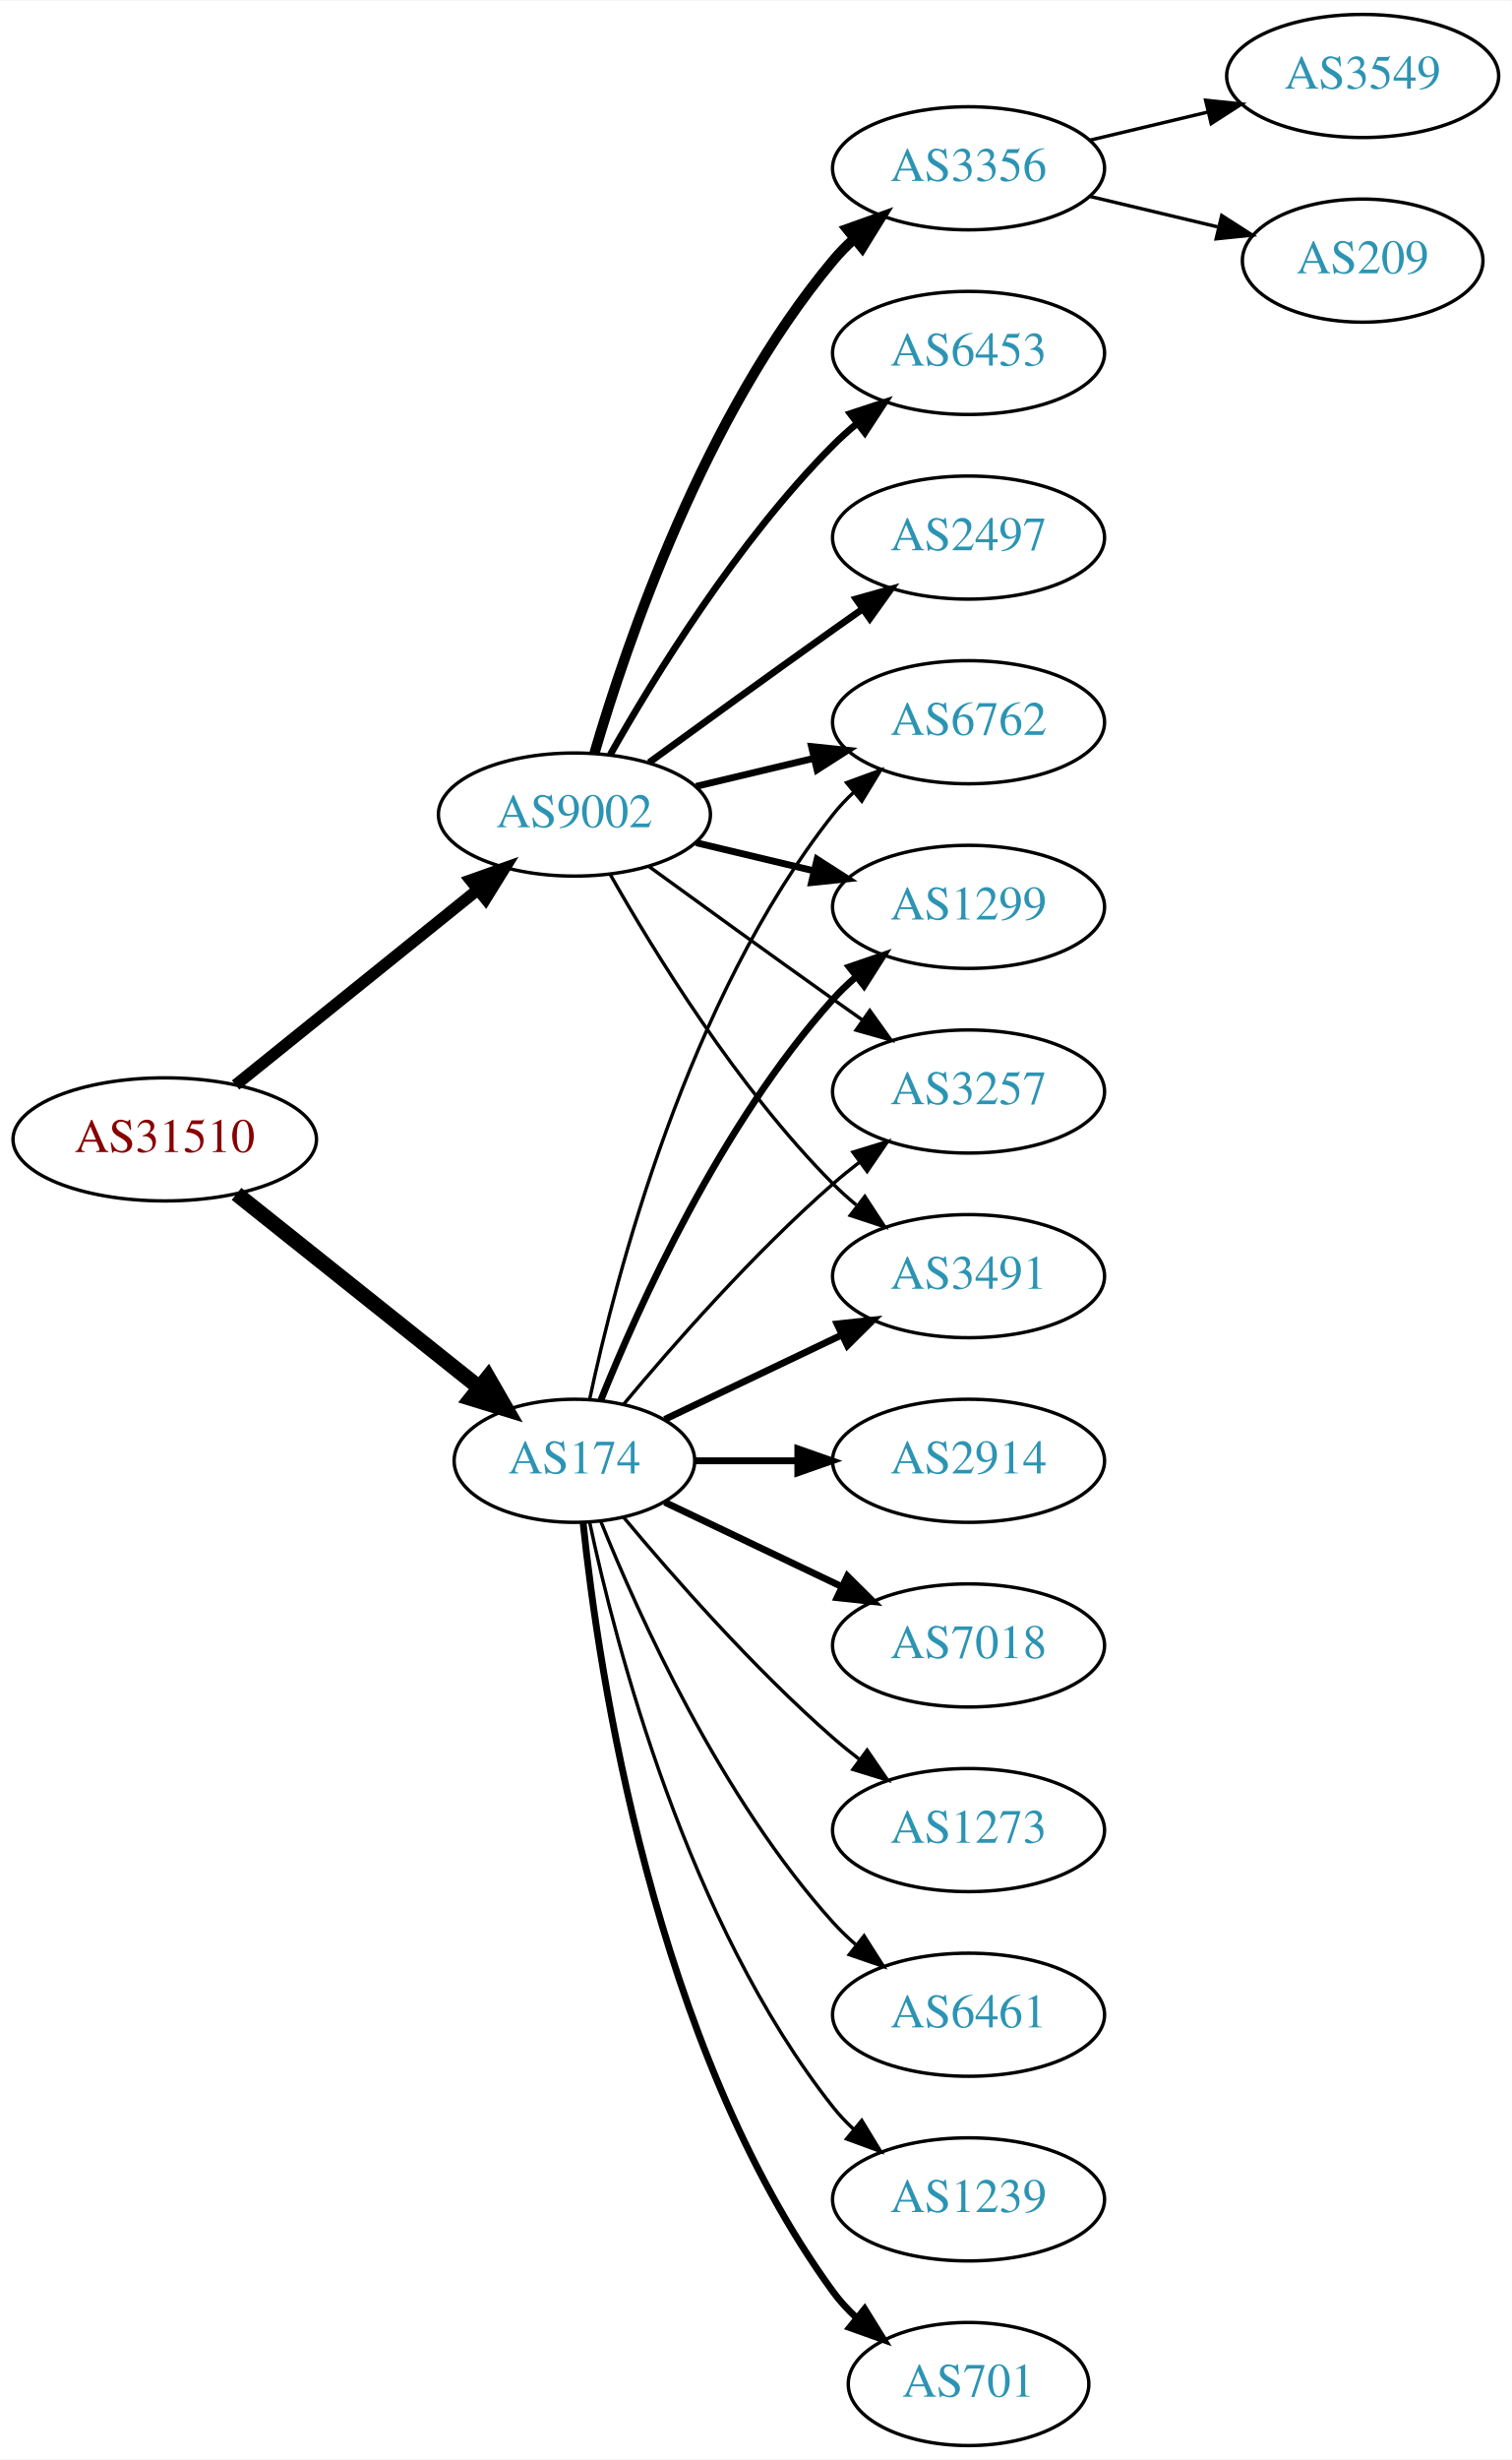
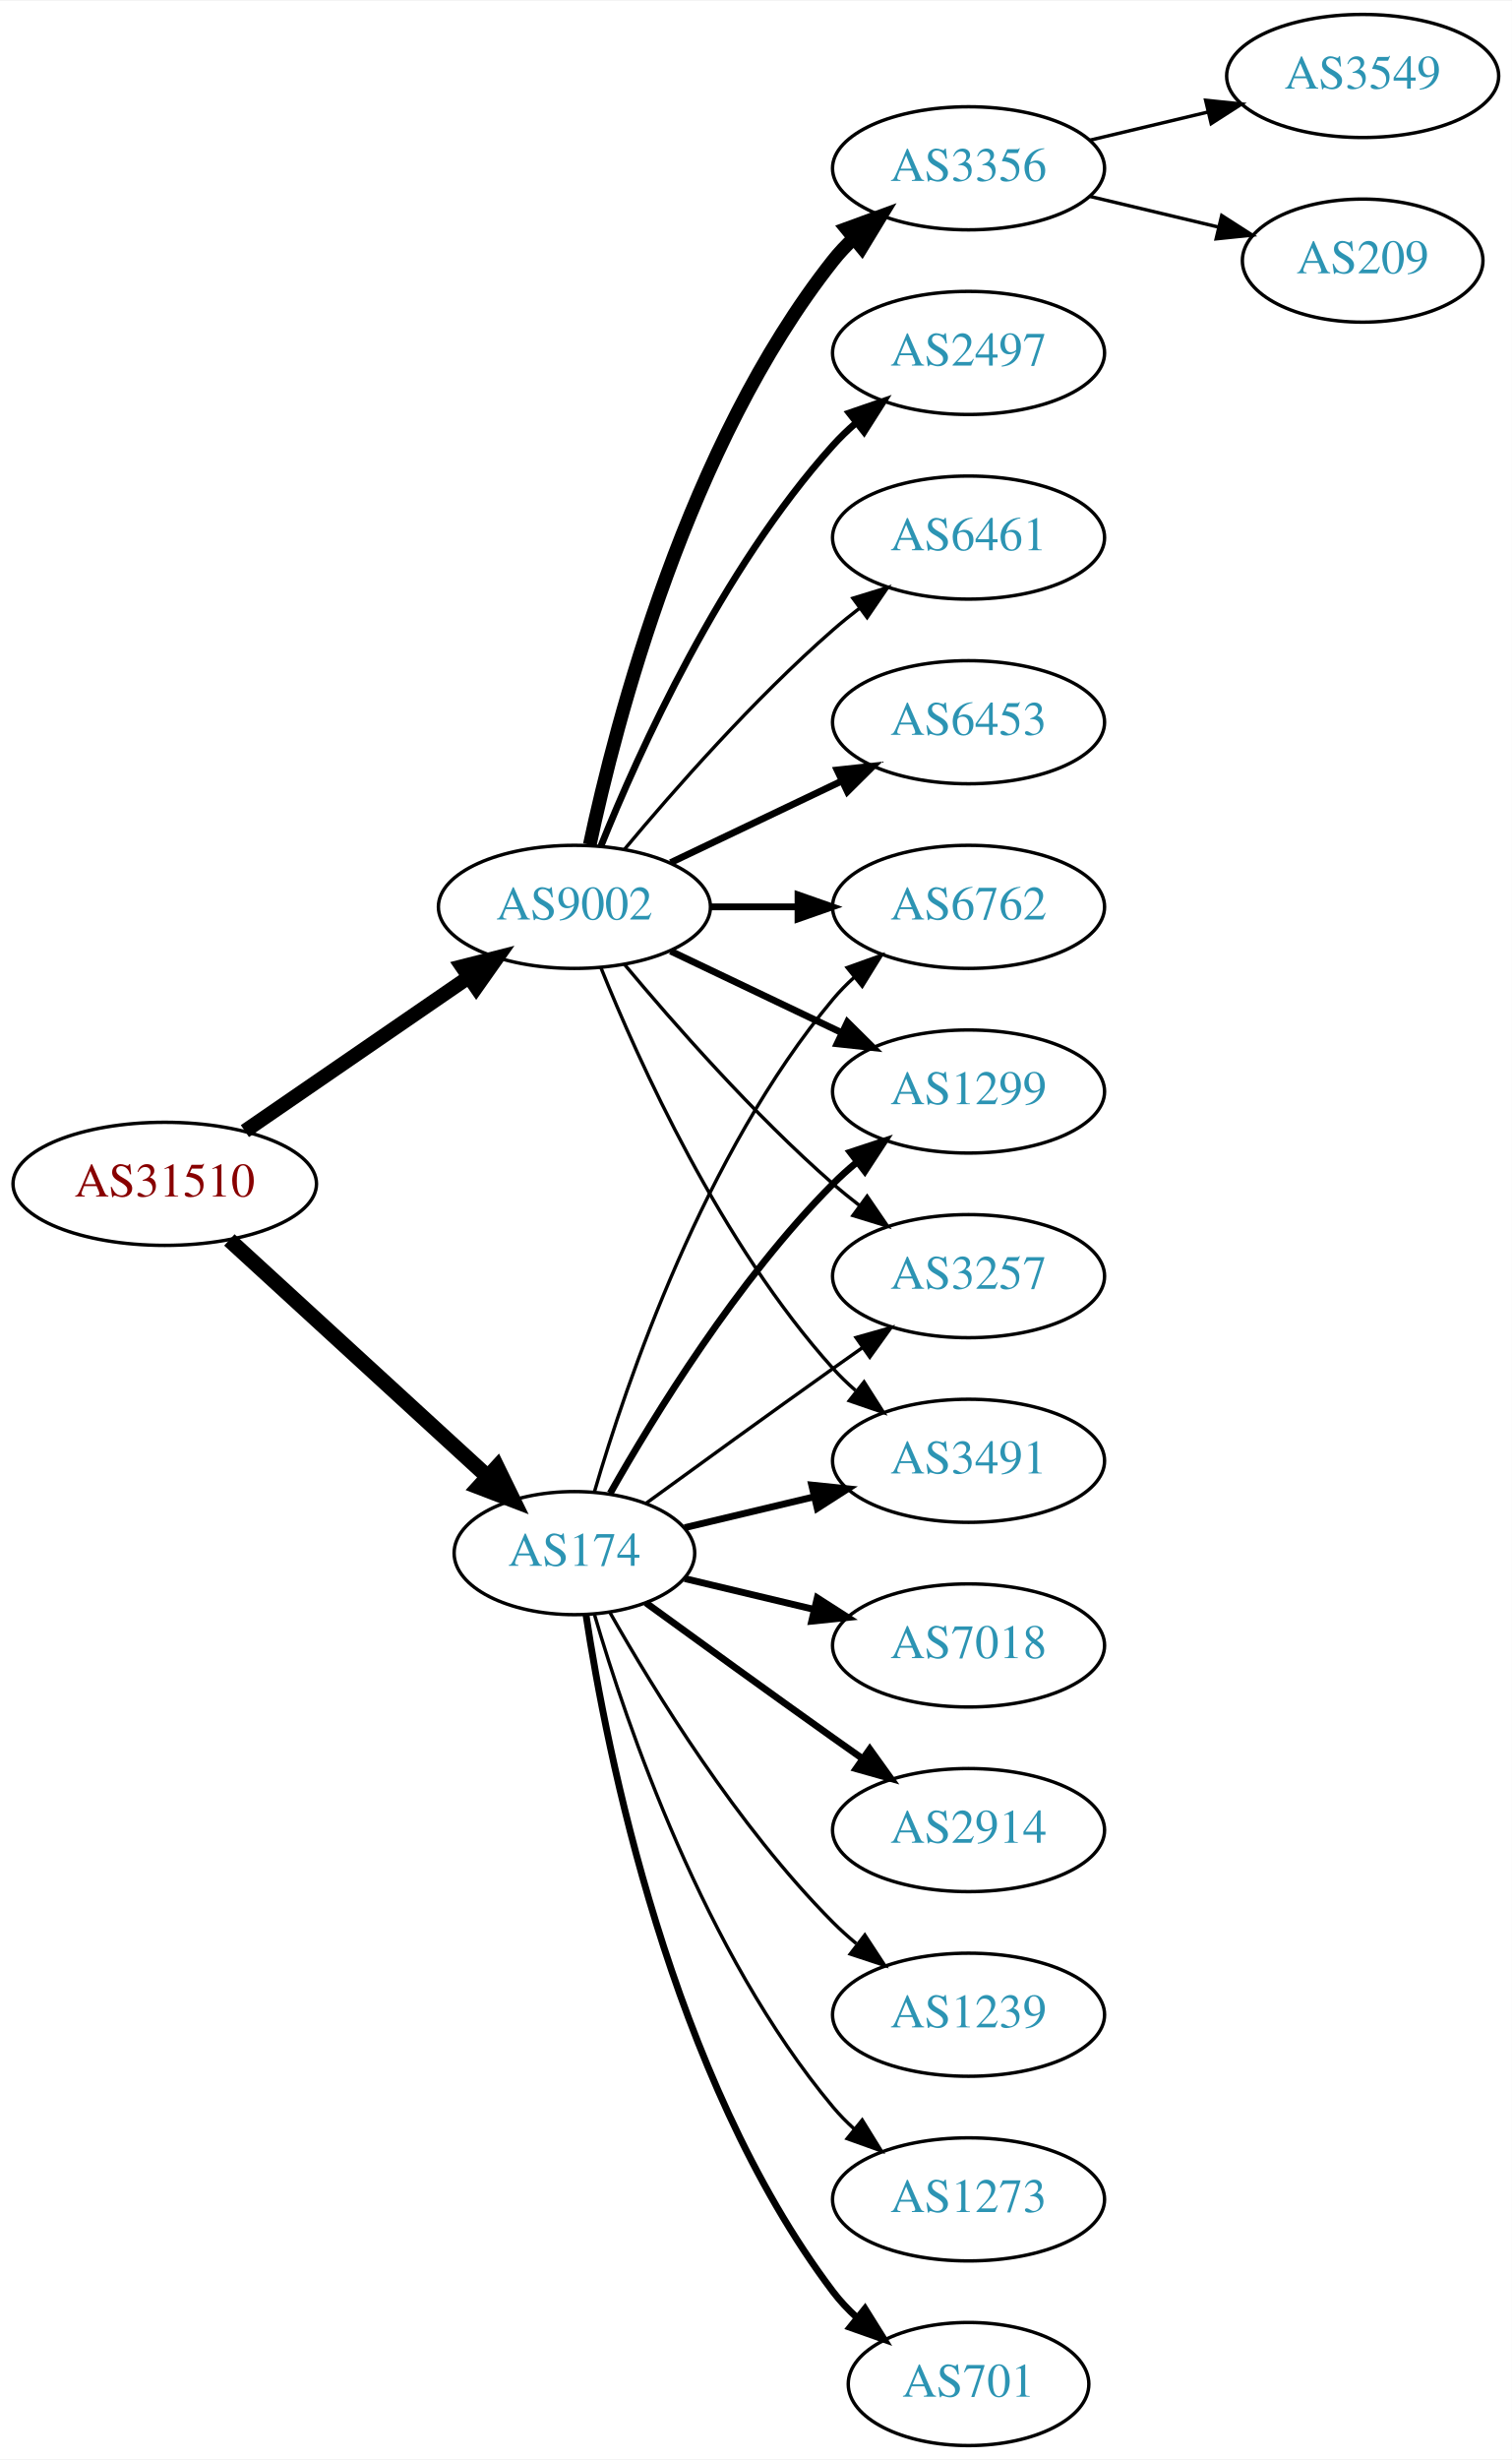
<svg xmlns="http://www.w3.org/2000/svg" xmlns:xlink="http://www.w3.org/1999/xlink" width="442pt" height="719pt" viewBox="0.00 0.00 442.27 719.00">
  <g id="graph0" class="graph" transform="scale(1 1) rotate(0) translate(4 715)">
    <polygon fill="white" stroke="none" points="-4,4 -4,-715 438.271,-715 438.271,4 -4,4" />
    <g id="node1" class="node">
      <g id="a_node1">
        <a xlink:href="/asn/31510" xlink:title="AS31510 ~ Innsbrucker Kommunalbetriebe AG [AT]">
-           <ellipse fill="#ffffff" stroke="black" cx="44.196" cy="-382" rx="44.393" ry="18" />
-           <text text-anchor="middle" x="44.196" y="-378.3" font-family="Times,serif" font-size="14.00" fill="#880000">AS31510</text>
+           <ellipse fill="#ffffff" stroke="black" cx="44.196" cy="-369" rx="44.393" ry="18" />
+           <text text-anchor="middle" x="44.196" y="-365.3" font-family="Times,serif" font-size="14.00" fill="#880000">AS31510</text>
        </a>
      </g>
    </g>
    <g id="node2" class="node">
      <g id="a_node2">
        <a xlink:href="/asn/174" xlink:title="AS174 ~ Cogent Communications [US]">
-           <ellipse fill="#ffffff" stroke="black" cx="164.039" cy="-288" rx="35.194" ry="18" />
-           <text text-anchor="middle" x="164.039" y="-284.3" font-family="Times,serif" font-size="14.00" fill="#2c94b3">AS174</text>
+           <ellipse fill="#ffffff" stroke="black" cx="164.039" cy="-261" rx="35.194" ry="18" />
+           <text text-anchor="middle" x="164.039" y="-257.3" font-family="Times,serif" font-size="14.00" fill="#2c94b3">AS174</text>
        </a>
      </g>
    </g>
    <g id="edge1" class="edge">
-       <path fill="none" stroke="black" stroke-width="4.5" d="M65.186,-366.054C84.751,-350.448 114.68,-326.574 136.287,-309.339" />
-       <polygon fill="black" stroke="black" stroke-width="4.5" points="138.759,-312.404 144.122,-303.09 133.849,-306.247 138.759,-312.404" />
+       <path fill="none" stroke="black" stroke-width="4.5" d="M63.094,-352.597C83.252,-334.122 116.129,-303.991 138.632,-283.368" />
+       <polygon fill="black" stroke="black" stroke-width="4.5" points="141.409,-286.164 146.121,-276.504 136.089,-280.358 141.409,-286.164" />
    </g>
    <g id="node3" class="node">
      <g id="a_node3">
        <a xlink:href="/asn/9002" xlink:title="AS9002 ~ RETN Limited [EU]">
-           <ellipse fill="#ffffff" stroke="black" cx="164.039" cy="-477" rx="39.794" ry="18" />
-           <text text-anchor="middle" x="164.039" y="-473.3" font-family="Times,serif" font-size="14.00" fill="#2c94b3">AS9002</text>
+           <ellipse fill="#ffffff" stroke="black" cx="164.039" cy="-450" rx="39.794" ry="18" />
+           <text text-anchor="middle" x="164.039" y="-446.3" font-family="Times,serif" font-size="14.00" fill="#2c94b3">AS9002</text>
        </a>
      </g>
    </g>
    <g id="edge2" class="edge">
-       <path fill="none" stroke="black" stroke-width="3.441" d="M64.92,-397.901C84.325,-413.544 114.111,-437.557 135.775,-455.021" />
-       <polygon fill="black" stroke="black" stroke-width="3.441" points="133.66,-457.812 143.642,-461.363 138.054,-452.362 133.66,-457.812" />
+       <path fill="none" stroke="black" stroke-width="4.219" d="M67.639,-384.426C86.22,-397.198 112.781,-415.455 133.161,-429.463" />
+       <polygon fill="black" stroke="black" stroke-width="4.219" points="131.143,-432.556 141.475,-435.178 135.325,-426.471 131.143,-432.556" />
    </g>
    <g id="node4" class="node">
      <g id="a_node4">
        <a xlink:href="/asn/1299" xlink:title="AS1299 ~ Telia Carrier [EU]">
-           <ellipse fill="#ffffff" stroke="black" cx="279.332" cy="-450" rx="39.794" ry="18" />
-           <text text-anchor="middle" x="279.332" y="-446.3" font-family="Times,serif" font-size="14.00" fill="#2c94b3">AS1299</text>
+           <ellipse fill="#ffffff" stroke="black" cx="279.332" cy="-396" rx="39.794" ry="18" />
+           <text text-anchor="middle" x="279.332" y="-392.3" font-family="Times,serif" font-size="14.00" fill="#2c94b3">AS1299</text>
        </a>
      </g>
    </g>
    <g id="edge3" class="edge">
-       <path fill="none" stroke="black" stroke-width="2" d="M171.786,-305.787C182.837,-333.243 206.891,-386.578 239.685,-423 241.688,-425.224 243.906,-427.363 246.239,-429.397" />
-       <polygon fill="black" stroke="black" stroke-width="2" points="244.437,-432.433 254.458,-435.873 248.769,-426.935 244.437,-432.433" />
+       <path fill="none" stroke="black" stroke-width="2" d="M174.498,-278.49C187.28,-301.096 211.712,-340.886 239.685,-369 241.796,-371.121 244.092,-373.188 246.477,-375.171" />
+       <polygon fill="black" stroke="black" stroke-width="2" points="244.73,-378.242 254.793,-381.556 248.993,-372.69 244.73,-378.242" />
    </g>
    <g id="node5" class="node">
      <g id="a_node5">
-         <a xlink:href="/asn/6461" xlink:title="AS6461 ~ Zayo Bandwidth [US]">
-           <ellipse fill="#ffffff" stroke="black" cx="279.332" cy="-126" rx="39.794" ry="18" />
-           <text text-anchor="middle" x="279.332" y="-122.3" font-family="Times,serif" font-size="14.00" fill="#2c94b3">AS6461</text>
+         <a xlink:href="/asn/701" xlink:title="AS701 ~ UUNET [US]">
+           <ellipse fill="#ffffff" stroke="black" cx="279.332" cy="-18" rx="35.194" ry="18" />
+           <text text-anchor="middle" x="279.332" y="-14.3" font-family="Times,serif" font-size="14.00" fill="#2c94b3">AS701</text>
        </a>
      </g>
    </g>
    <g id="edge4" class="edge">
-       <path fill="none" stroke="black" d="M171.786,-270.213C182.837,-242.757 206.891,-189.422 239.685,-153 241.688,-150.776 243.906,-148.637 246.239,-146.603" />
-       <polygon fill="black" stroke="black" points="248.769,-149.065 254.458,-140.127 244.437,-143.567 248.769,-149.065" />
+       <path fill="none" stroke="black" stroke-width="2" d="M167.415,-243.014C173.389,-203.578 192.1,-108.005 239.685,-45 241.708,-42.322 244.073,-39.81 246.621,-37.478" />
+       <polygon fill="black" stroke="black" stroke-width="2" points="249.035,-40.029 254.646,-31.042 244.655,-34.568 249.035,-40.029" />
    </g>
    <g id="node6" class="node">
      <g id="a_node6">
        <a xlink:href="/asn/3257" xlink:title="AS3257 ~ GTT [DE]">
-           <ellipse fill="#ffffff" stroke="black" cx="279.332" cy="-396" rx="39.794" ry="18" />
-           <text text-anchor="middle" x="279.332" y="-392.3" font-family="Times,serif" font-size="14.00" fill="#2c94b3">AS3257</text>
+           <ellipse fill="#ffffff" stroke="black" cx="279.332" cy="-342" rx="39.794" ry="18" />
+           <text text-anchor="middle" x="279.332" y="-338.3" font-family="Times,serif" font-size="14.00" fill="#2c94b3">AS3257</text>
        </a>
      </g>
    </g>
    <g id="edge5" class="edge">
-       <path fill="none" stroke="black" d="M178.404,-304.499C192.659,-321.596 216.354,-348.619 239.685,-369 242.151,-371.154 244.789,-373.294 247.487,-375.372" />
-       <polygon fill="black" stroke="black" points="245.512,-378.264 255.641,-381.37 249.66,-372.625 245.512,-378.264" />
+       <path fill="none" stroke="black" d="M184.935,-275.529C199.936,-286.45 221.043,-301.747 239.685,-315 242.506,-317.005 245.449,-319.085 248.397,-321.159" />
+       <polygon fill="black" stroke="black" points="246.424,-324.05 256.621,-326.926 250.443,-318.319 246.424,-324.05" />
    </g>
    <g id="node7" class="node">
      <g id="a_node7">
-         <a xlink:href="/asn/1239" xlink:title="AS1239 ~ Sprint [US]">
-           <ellipse fill="#ffffff" stroke="black" cx="279.332" cy="-72" rx="39.794" ry="18" />
-           <text text-anchor="middle" x="279.332" y="-68.3" font-family="Times,serif" font-size="14.00" fill="#2c94b3">AS1239</text>
+         <a xlink:href="/asn/7018" xlink:title="AS7018 ~ AT&amp;T Services, Inc. [US]">
+           <ellipse fill="#ffffff" stroke="black" cx="279.332" cy="-234" rx="39.794" ry="18" />
+           <text text-anchor="middle" x="279.332" y="-230.3" font-family="Times,serif" font-size="14.00" fill="#2c94b3">AS7018</text>
        </a>
      </g>
    </g>
    <g id="edge6" class="edge">
-       <path fill="none" stroke="black" d="M168.47,-270.116C176.052,-234.387 197.042,-152.983 239.685,-99 241.493,-96.712 243.545,-94.538 245.74,-92.49" />
-       <polygon fill="black" stroke="black" points="248.094,-95.086 253.6,-86.034 243.651,-89.677 248.094,-95.086" />
+       <path fill="none" stroke="black" stroke-width="2" d="M196.296,-253.551C207.976,-250.767 221.472,-247.551 234.101,-244.541" />
+       <polygon fill="black" stroke="black" stroke-width="2" points="235.077,-247.907 243.993,-242.184 233.454,-241.097 235.077,-247.907" />
    </g>
    <g id="node8" class="node">
      <g id="a_node8">
-         <a xlink:href="/asn/701" xlink:title="AS701 ~ UUNET [US]">
-           <ellipse fill="#ffffff" stroke="black" cx="279.332" cy="-18" rx="35.194" ry="18" />
-           <text text-anchor="middle" x="279.332" y="-14.3" font-family="Times,serif" font-size="14.00" fill="#2c94b3">AS701</text>
+         <a xlink:href="/asn/2914" xlink:title="AS2914 ~ NTT America, Inc. [US]">
+           <ellipse fill="#ffffff" stroke="black" cx="279.332" cy="-180" rx="39.794" ry="18" />
+           <text text-anchor="middle" x="279.332" y="-176.3" font-family="Times,serif" font-size="14.00" fill="#2c94b3">AS2914</text>
        </a>
      </g>
    </g>
    <g id="edge7" class="edge">
-       <path fill="none" stroke="black" stroke-width="2" d="M166.595,-269.744C171.066,-226.697 187.199,-117.06 239.685,-45 241.661,-42.288 243.995,-39.751 246.522,-37.404" />
-       <polygon fill="black" stroke="black" stroke-width="2" points="248.938,-39.952 254.517,-30.945 244.539,-34.508 248.938,-39.952" />
+       <path fill="none" stroke="black" stroke-width="2" d="M184.935,-246.471C199.936,-235.55 221.043,-220.253 239.685,-207 242.506,-204.995 245.449,-202.915 248.397,-200.841" />
+       <polygon fill="black" stroke="black" stroke-width="2" points="250.443,-203.681 256.621,-195.074 246.424,-197.95 250.443,-203.681" />
    </g>
    <g id="node9" class="node">
      <g id="a_node9">
-         <a xlink:href="/asn/2914" xlink:title="AS2914 ~ NTT America, Inc. [US]">
+         <a xlink:href="/asn/3491" xlink:title="AS3491 ~ PCCW Global, Inc. [US]">
          <ellipse fill="#ffffff" stroke="black" cx="279.332" cy="-288" rx="39.794" ry="18" />
-           <text text-anchor="middle" x="279.332" y="-284.3" font-family="Times,serif" font-size="14.00" fill="#2c94b3">AS2914</text>
+           <text text-anchor="middle" x="279.332" y="-284.3" font-family="Times,serif" font-size="14.00" fill="#2c94b3">AS3491</text>
        </a>
      </g>
    </g>
    <g id="edge8" class="edge">
-       <path fill="none" stroke="black" stroke-width="2" d="M199.338,-288C208.715,-288 219.065,-288 229.1,-288" />
-       <polygon fill="black" stroke="black" stroke-width="2" points="229.388,-291.5 239.388,-288 229.388,-284.5 229.388,-291.5" />
+       <path fill="none" stroke="black" stroke-width="2" d="M196.296,-268.449C207.976,-271.233 221.472,-274.449 234.101,-277.459" />
+       <polygon fill="black" stroke="black" stroke-width="2" points="233.454,-280.903 243.993,-279.816 235.077,-274.093 233.454,-280.903" />
    </g>
    <g id="node10" class="node">
      <g id="a_node10">
-         <a xlink:href="/asn/7018" xlink:title="AS7018 ~ ATT-INTERNET4 [US]">
-           <ellipse fill="#ffffff" stroke="black" cx="279.332" cy="-234" rx="39.794" ry="18" />
-           <text text-anchor="middle" x="279.332" y="-230.3" font-family="Times,serif" font-size="14.00" fill="#2c94b3">AS7018</text>
+         <a xlink:href="/asn/6762" xlink:title="AS6762 ~ TELECOM ITALIA SPARKLE S.p.A. [IT]">
+           <ellipse fill="#ffffff" stroke="black" cx="279.332" cy="-450" rx="39.794" ry="18" />
+           <text text-anchor="middle" x="279.332" y="-446.3" font-family="Times,serif" font-size="14.00" fill="#2c94b3">AS6762</text>
        </a>
      </g>
    </g>
    <g id="edge9" class="edge">
-       <path fill="none" stroke="black" stroke-width="2" d="M190.464,-275.881C205.766,-268.587 225.49,-259.186 242.372,-251.14" />
-       <polygon fill="black" stroke="black" stroke-width="2" points="243.891,-254.293 251.412,-246.831 240.879,-247.974 243.891,-254.293" />
+       <path fill="none" stroke="black" d="M169.913,-279.002C179.227,-310.844 202.043,-377.981 239.685,-423 241.555,-425.237 243.654,-427.374 245.88,-429.396" />
+       <polygon fill="black" stroke="black" points="243.823,-432.234 253.799,-435.804 248.227,-426.793 243.823,-432.234" />
    </g>
    <g id="node11" class="node">
      <g id="a_node11">
-         <a xlink:href="/asn/3491" xlink:title="AS3491 ~ PCCW Global, Inc. [US]">
-           <ellipse fill="#ffffff" stroke="black" cx="279.332" cy="-342" rx="39.794" ry="18" />
-           <text text-anchor="middle" x="279.332" y="-338.3" font-family="Times,serif" font-size="14.00" fill="#2c94b3">AS3491</text>
+         <a xlink:href="/asn/1239" xlink:title="AS1239 ~ Sprint [US]">
+           <ellipse fill="#ffffff" stroke="black" cx="279.332" cy="-126" rx="39.794" ry="18" />
+           <text text-anchor="middle" x="279.332" y="-122.3" font-family="Times,serif" font-size="14.00" fill="#2c94b3">AS1239</text>
        </a>
      </g>
    </g>
    <g id="edge10" class="edge">
-       <path fill="none" stroke="black" stroke-width="2" d="M190.464,-300.119C205.766,-307.413 225.49,-316.814 242.372,-324.86" />
-       <polygon fill="black" stroke="black" stroke-width="2" points="240.879,-328.026 251.412,-329.169 243.891,-321.707 240.879,-328.026" />
+       <path fill="none" stroke="black" d="M174.498,-243.51C187.28,-220.904 211.712,-181.114 239.685,-153 241.796,-150.879 244.092,-148.812 246.477,-146.829" />
+       <polygon fill="black" stroke="black" points="248.993,-149.31 254.793,-140.444 244.73,-143.758 248.993,-149.31" />
    </g>
    <g id="node12" class="node">
      <g id="a_node12">
-         <a xlink:href="/asn/6762" xlink:title="AS6762 ~ TELECOM ITALIA SPARKLE S.p.A. [IT]">
-           <ellipse fill="#ffffff" stroke="black" cx="279.332" cy="-504" rx="39.794" ry="18" />
-           <text text-anchor="middle" x="279.332" y="-500.3" font-family="Times,serif" font-size="14.00" fill="#2c94b3">AS6762</text>
+         <a xlink:href="/asn/1273" xlink:title="AS1273 ~ Vodafone Group PLC [EU]">
+           <ellipse fill="#ffffff" stroke="black" cx="279.332" cy="-72" rx="39.794" ry="18" />
+           <text text-anchor="middle" x="279.332" y="-68.3" font-family="Times,serif" font-size="14.00" fill="#2c94b3">AS1273</text>
        </a>
      </g>
    </g>
    <g id="edge11" class="edge">
-       <path fill="none" stroke="black" d="M168.47,-305.884C176.052,-341.613 197.042,-423.017 239.685,-477 241.493,-479.288 243.545,-481.462 245.74,-483.51" />
-       <polygon fill="black" stroke="black" points="243.651,-486.323 253.6,-489.966 248.094,-480.914 243.651,-486.323" />
+       <path fill="none" stroke="black" d="M169.913,-242.998C179.227,-211.156 202.043,-144.019 239.685,-99 241.555,-96.763 243.654,-94.626 245.88,-92.604" />
+       <polygon fill="black" stroke="black" points="248.227,-95.207 253.799,-86.196 243.823,-89.766 248.227,-95.207" />
+     </g>
+     <g id="edge14" class="edge">
+       <path fill="none" stroke="black" stroke-width="2" d="M192.175,-437.066C207.169,-429.919 225.99,-420.948 242.213,-413.215" />
+       <polygon fill="black" stroke="black" stroke-width="2" points="243.895,-416.291 251.417,-408.829 240.884,-409.972 243.895,-416.291" />
+     </g>
+     <g id="edge18" class="edge">
+       <path fill="none" stroke="black" d="M178.669,-433.183C192.951,-416.071 216.498,-389.255 239.685,-369 242.151,-366.846 244.789,-364.706 247.487,-362.628" />
+       <polygon fill="black" stroke="black" points="249.66,-365.375 255.641,-356.63 245.512,-359.736 249.66,-365.375" />
+     </g>
+     <g id="edge19" class="edge">
+       <path fill="none" stroke="black" d="M171.786,-432.213C182.837,-404.757 206.891,-351.422 239.685,-315 241.688,-312.776 243.906,-310.637 246.239,-308.603" />
+       <polygon fill="black" stroke="black" points="248.769,-311.065 254.458,-302.127 244.437,-305.567 248.769,-311.065" />
+     </g>
+     <g id="edge16" class="edge">
+       <path fill="none" stroke="black" stroke-width="2" d="M203.711,-450C211.914,-450 220.678,-450 229.21,-450" />
+       <polygon fill="black" stroke="black" stroke-width="2" points="229.449,-453.5 239.449,-450 229.449,-446.5 229.449,-453.5" />
    </g>
    <g id="node13" class="node">
      <g id="a_node13">
-         <a xlink:href="/asn/1273" xlink:title="AS1273 ~ Vodafone Group PLC [EU]">
-           <ellipse fill="#ffffff" stroke="black" cx="279.332" cy="-180" rx="39.794" ry="18" />
-           <text text-anchor="middle" x="279.332" y="-176.3" font-family="Times,serif" font-size="14.00" fill="#2c94b3">AS1273</text>
+         <a xlink:href="/asn/6453" xlink:title="AS6453 ~ TATA COMMUNICATIONS (AMERICA) INC [US]">
+           <ellipse fill="#ffffff" stroke="black" cx="279.332" cy="-504" rx="39.794" ry="18" />
+           <text text-anchor="middle" x="279.332" y="-500.3" font-family="Times,serif" font-size="14.00" fill="#2c94b3">AS6453</text>
        </a>
      </g>
    </g>
    <g id="edge12" class="edge">
-       <path fill="none" stroke="black" d="M178.404,-271.501C192.659,-254.404 216.354,-227.381 239.685,-207 242.151,-204.846 244.789,-202.706 247.487,-200.628" />
-       <polygon fill="black" stroke="black" points="249.66,-203.375 255.641,-194.63 245.512,-197.736 249.66,-203.375" />
-     </g>
-     <g id="edge18" class="edge">
-       <path fill="none" stroke="black" stroke-width="2" d="M199.646,-468.752C210.517,-466.162 222.671,-463.265 234.114,-460.538" />
-       <polygon fill="black" stroke="black" stroke-width="2" points="235.02,-463.92 243.936,-458.197 233.397,-457.111 235.02,-463.92" />
-     </g>
-     <g id="edge17" class="edge">
-       <path fill="none" stroke="black" d="M185.887,-461.778C200.821,-450.909 221.435,-435.975 239.685,-423 242.506,-420.995 245.449,-418.915 248.397,-416.841" />
-       <polygon fill="black" stroke="black" points="250.443,-419.681 256.621,-411.074 246.424,-413.95 250.443,-419.681" />
-     </g>
-     <g id="edge16" class="edge">
-       <path fill="none" stroke="black" d="M174.498,-459.51C187.28,-436.904 211.712,-397.114 239.685,-369 241.796,-366.879 244.092,-364.812 246.477,-362.829" />
-       <polygon fill="black" stroke="black" points="248.993,-365.31 254.793,-356.444 244.73,-359.758 248.993,-365.31" />
-     </g>
-     <g id="edge14" class="edge">
-       <path fill="none" stroke="black" stroke-width="2" d="M199.646,-485.248C210.517,-487.838 222.671,-490.735 234.114,-493.462" />
-       <polygon fill="black" stroke="black" stroke-width="2" points="233.397,-496.889 243.936,-495.803 235.02,-490.08 233.397,-496.889" />
+       <path fill="none" stroke="black" stroke-width="2" d="M192.175,-462.934C207.169,-470.081 225.99,-479.052 242.213,-486.785" />
+       <polygon fill="black" stroke="black" stroke-width="2" points="240.884,-490.028 251.417,-491.171 243.895,-483.709 240.884,-490.028" />
    </g>
    <g id="node14" class="node">
      <g id="a_node14">
        <a xlink:href="/asn/3356" xlink:title="AS3356 ~ Level 3 Parent, LLC [US]">
          <ellipse fill="#ffffff" stroke="black" cx="279.332" cy="-666" rx="39.794" ry="18" />
          <text text-anchor="middle" x="279.332" y="-662.3" font-family="Times,serif" font-size="14.00" fill="#2c94b3">AS3356</text>
        </a>
      </g>
    </g>
    <g id="edge13" class="edge">
-       <path fill="none" stroke="black" stroke-width="3" d="M169.913,-495.002C179.227,-526.844 202.043,-593.981 239.685,-639 241.555,-641.237 243.654,-643.374 245.88,-645.396" />
-       <polygon fill="black" stroke="black" stroke-width="3" points="243.823,-648.234 253.799,-651.804 248.227,-642.793 243.823,-648.234" />
+       <path fill="none" stroke="black" stroke-width="4" d="M168.529,-468.16C176.16,-504.03 197.152,-585.155 239.685,-639 241.493,-641.288 243.545,-643.462 245.74,-645.51" />
+       <polygon fill="black" stroke="black" stroke-width="4" points="243.651,-648.323 253.6,-651.966 248.094,-642.914 243.651,-648.323" />
    </g>
    <g id="node15" class="node">
      <g id="a_node15">
-         <a xlink:href="/asn/6453" xlink:title="AS6453 ~ TATA COMMUNICATIONS (AMERICA) INC [US]">
+         <a xlink:href="/asn/2497" xlink:title="AS2497 ~ Internet Initiative Japan Inc. [JP]">
          <ellipse fill="#ffffff" stroke="black" cx="279.332" cy="-612" rx="39.794" ry="18" />
-           <text text-anchor="middle" x="279.332" y="-608.3" font-family="Times,serif" font-size="14.00" fill="#2c94b3">AS6453</text>
+           <text text-anchor="middle" x="279.332" y="-608.3" font-family="Times,serif" font-size="14.00" fill="#2c94b3">AS2497</text>
        </a>
      </g>
    </g>
    <g id="edge15" class="edge">
-       <path fill="none" stroke="black" stroke-width="2" d="M174.498,-494.49C187.28,-517.096 211.712,-556.886 239.685,-585 241.796,-587.121 244.092,-589.188 246.477,-591.171" />
-       <polygon fill="black" stroke="black" stroke-width="2" points="244.73,-594.242 254.793,-597.556 248.993,-588.69 244.73,-594.242" />
+       <path fill="none" stroke="black" stroke-width="2" d="M171.786,-467.787C182.837,-495.243 206.891,-548.578 239.685,-585 241.688,-587.224 243.906,-589.363 246.239,-591.397" />
+       <polygon fill="black" stroke="black" stroke-width="2" points="244.437,-594.433 254.458,-597.873 248.769,-588.935 244.437,-594.433" />
    </g>
    <g id="node16" class="node">
      <g id="a_node16">
-         <a xlink:href="/asn/2497" xlink:title="AS2497 ~ Internet Initiative Japan Inc. [JP]">
+         <a xlink:href="/asn/6461" xlink:title="AS6461 ~ Zayo Bandwidth [US]">
          <ellipse fill="#ffffff" stroke="black" cx="279.332" cy="-558" rx="39.794" ry="18" />
-           <text text-anchor="middle" x="279.332" y="-554.3" font-family="Times,serif" font-size="14.00" fill="#2c94b3">AS2497</text>
-         </a>
-       </g>
-     </g>
-     <g id="edge19" class="edge">
-       <path fill="none" stroke="black" stroke-width="2" d="M185.887,-492.222C200.821,-503.091 221.435,-518.025 239.685,-531 242.506,-533.005 245.449,-535.085 248.397,-537.159" />
-       <polygon fill="black" stroke="black" stroke-width="2" points="246.424,-540.05 256.621,-542.926 250.443,-534.319 246.424,-540.05" />
+           <text text-anchor="middle" x="279.332" y="-554.3" font-family="Times,serif" font-size="14.00" fill="#2c94b3">AS6461</text>
+         </a>
+       </g>
+     </g>
+     <g id="edge17" class="edge">
+       <path fill="none" stroke="black" d="M178.669,-466.817C192.951,-483.929 216.498,-510.745 239.685,-531 242.151,-533.154 244.789,-535.294 247.487,-537.372" />
+       <polygon fill="black" stroke="black" points="245.512,-540.264 255.641,-543.37 249.66,-534.625 245.512,-540.264" />
    </g>
    <g id="node17" class="node">
      <g id="a_node17">
        <a xlink:href="/asn/3549" xlink:title="AS3549 ~ Level 3 Parent, LLC [US]">
          <ellipse fill="#ffffff" stroke="black" cx="394.625" cy="-693" rx="39.794" ry="18" />
          <text text-anchor="middle" x="394.625" y="-689.3" font-family="Times,serif" font-size="14.00" fill="#2c94b3">AS3549</text>
        </a>
      </g>
    </g>
    <g id="edge20" class="edge">
      <path fill="none" stroke="black" d="M314.939,-674.248C325.81,-676.838 337.964,-679.735 349.407,-682.462" />
      <polygon fill="black" stroke="black" points="348.69,-685.889 359.229,-684.803 350.313,-679.08 348.69,-685.889" />
    </g>
    <g id="node18" class="node">
      <g id="a_node18">
        <a xlink:href="/asn/209" xlink:title="AS209 ~ CenturyLink Communications, LLC [US]">
          <ellipse fill="#ffffff" stroke="black" cx="394.625" cy="-639" rx="35.194" ry="18" />
          <text text-anchor="middle" x="394.625" y="-635.3" font-family="Times,serif" font-size="14.00" fill="#2c94b3">AS209</text>
        </a>
      </g>
    </g>
    <g id="edge21" class="edge">
      <path fill="none" stroke="black" d="M314.939,-657.752C326.733,-654.942 340.038,-651.771 352.306,-648.847" />
      <polygon fill="black" stroke="black" points="353.394,-652.186 362.311,-646.463 351.772,-645.376 353.394,-652.186" />
    </g>
  </g>
</svg>
